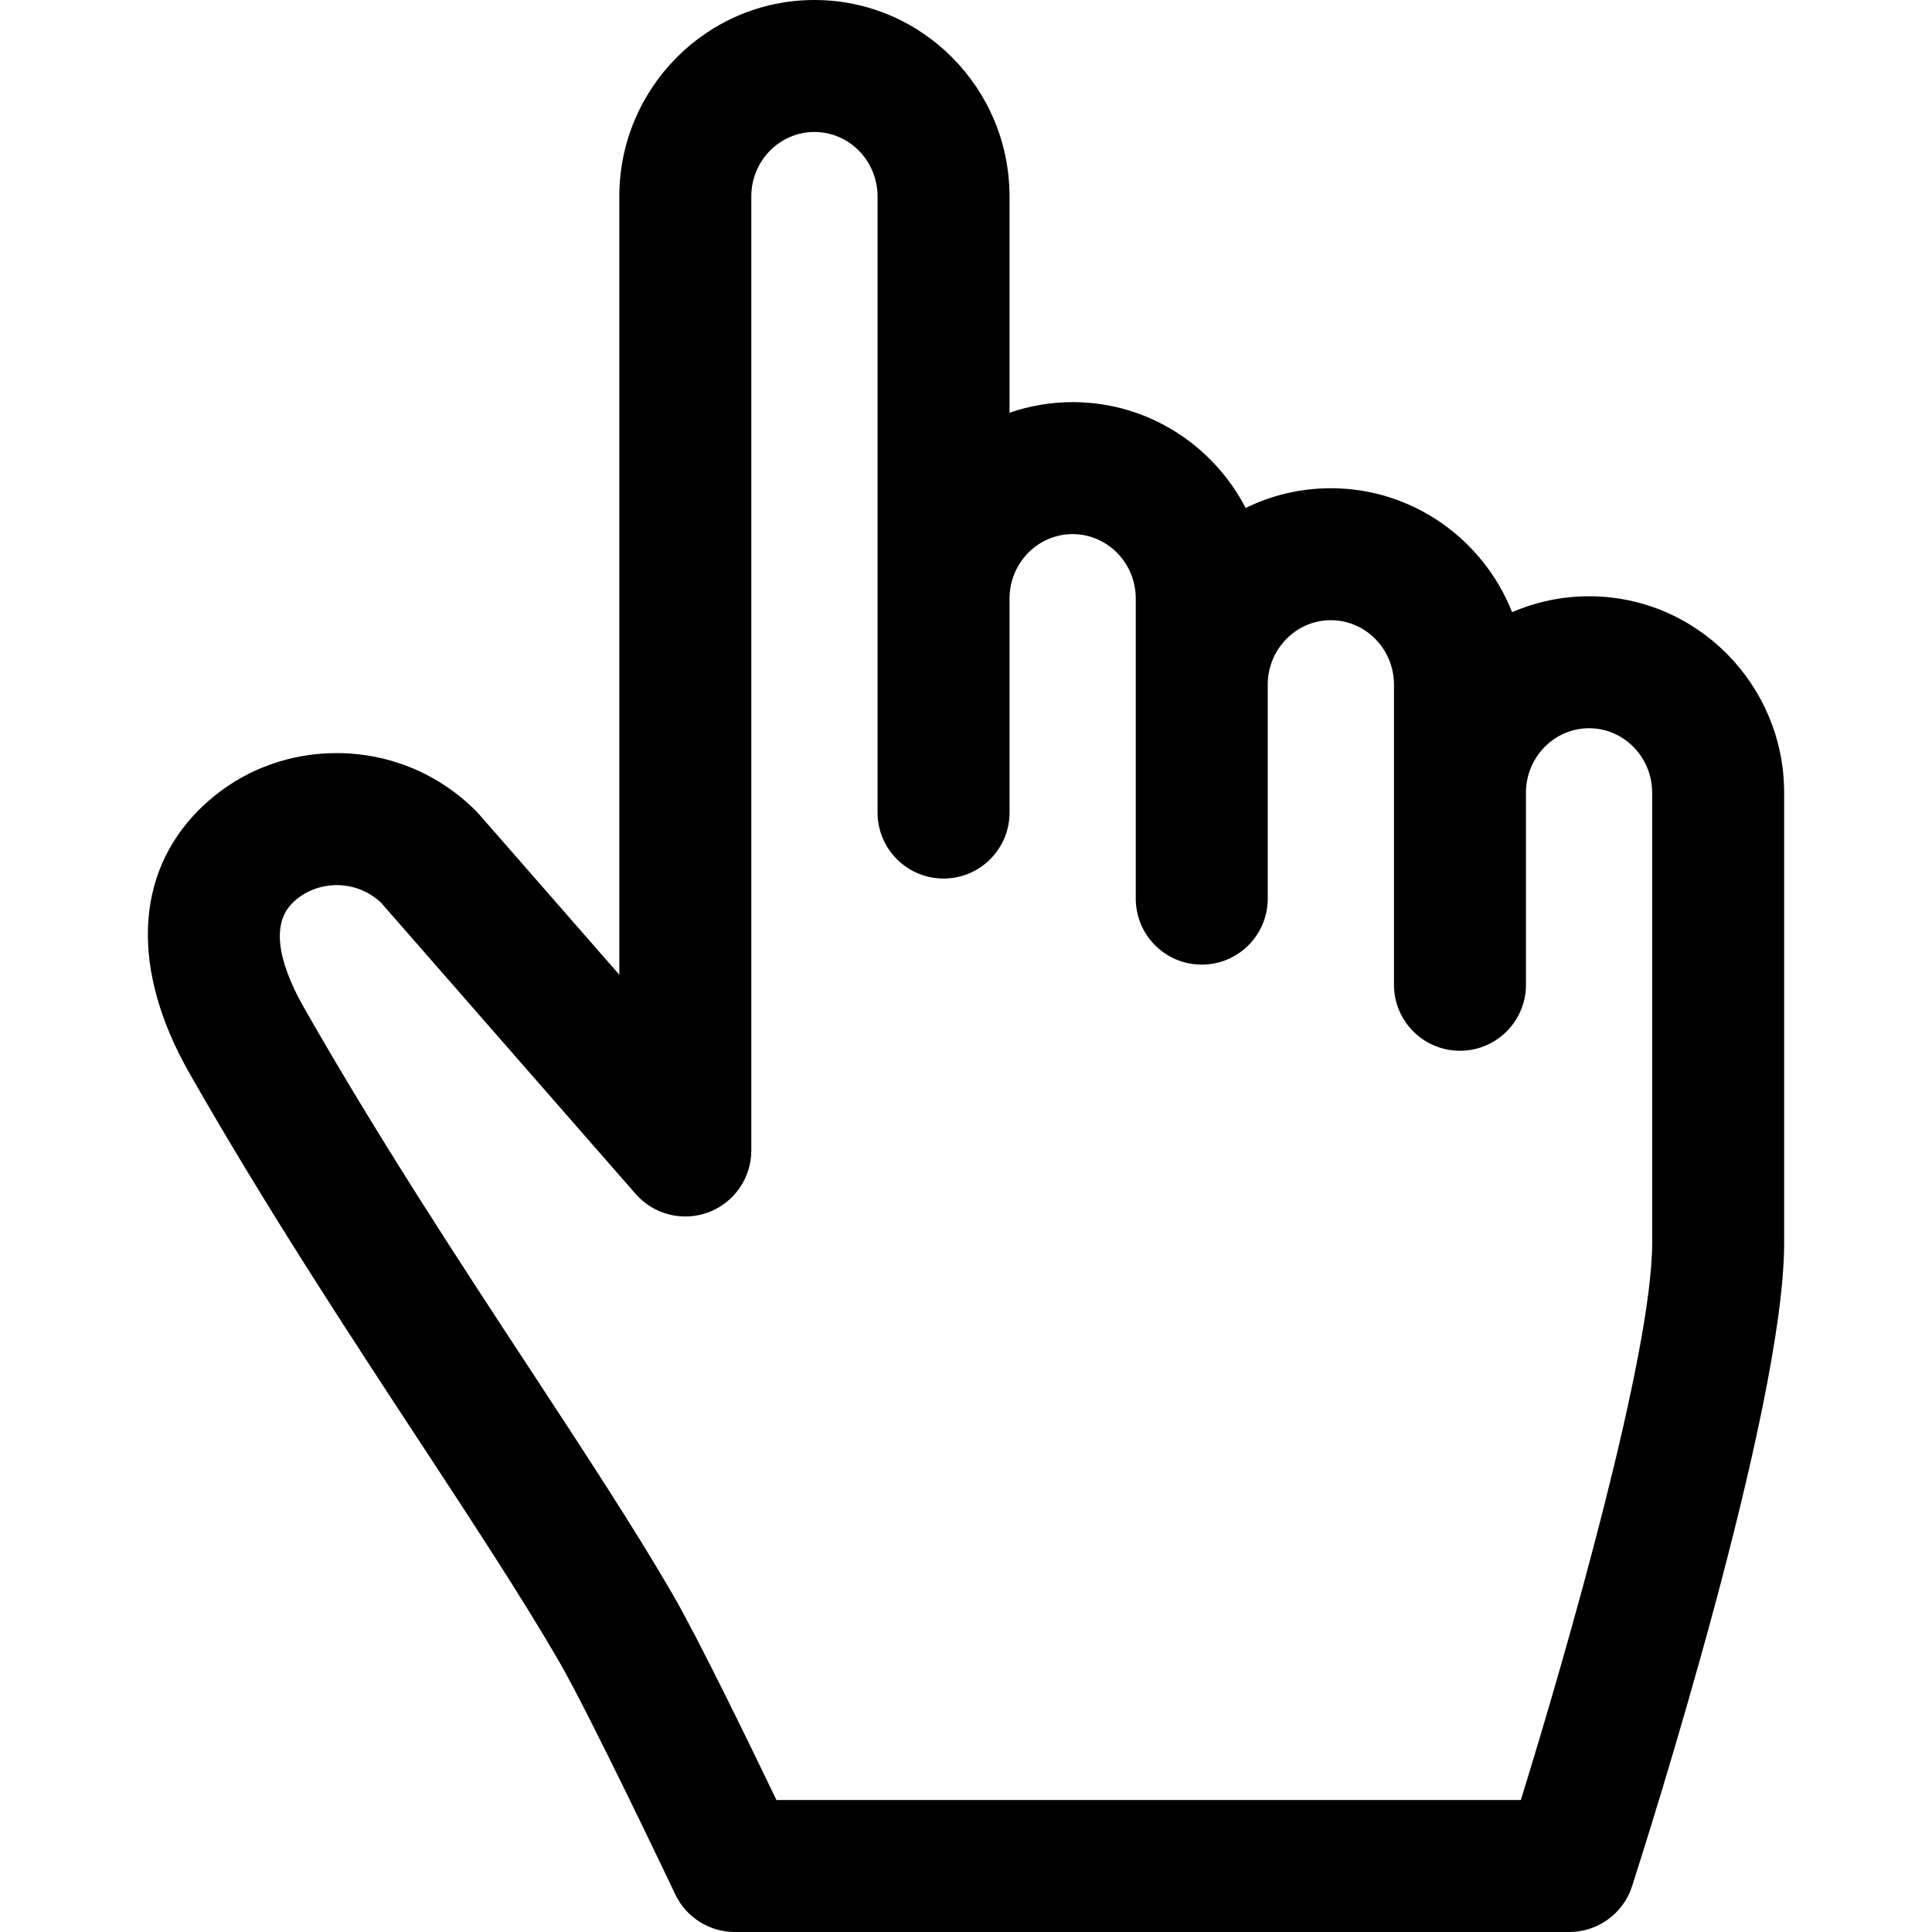
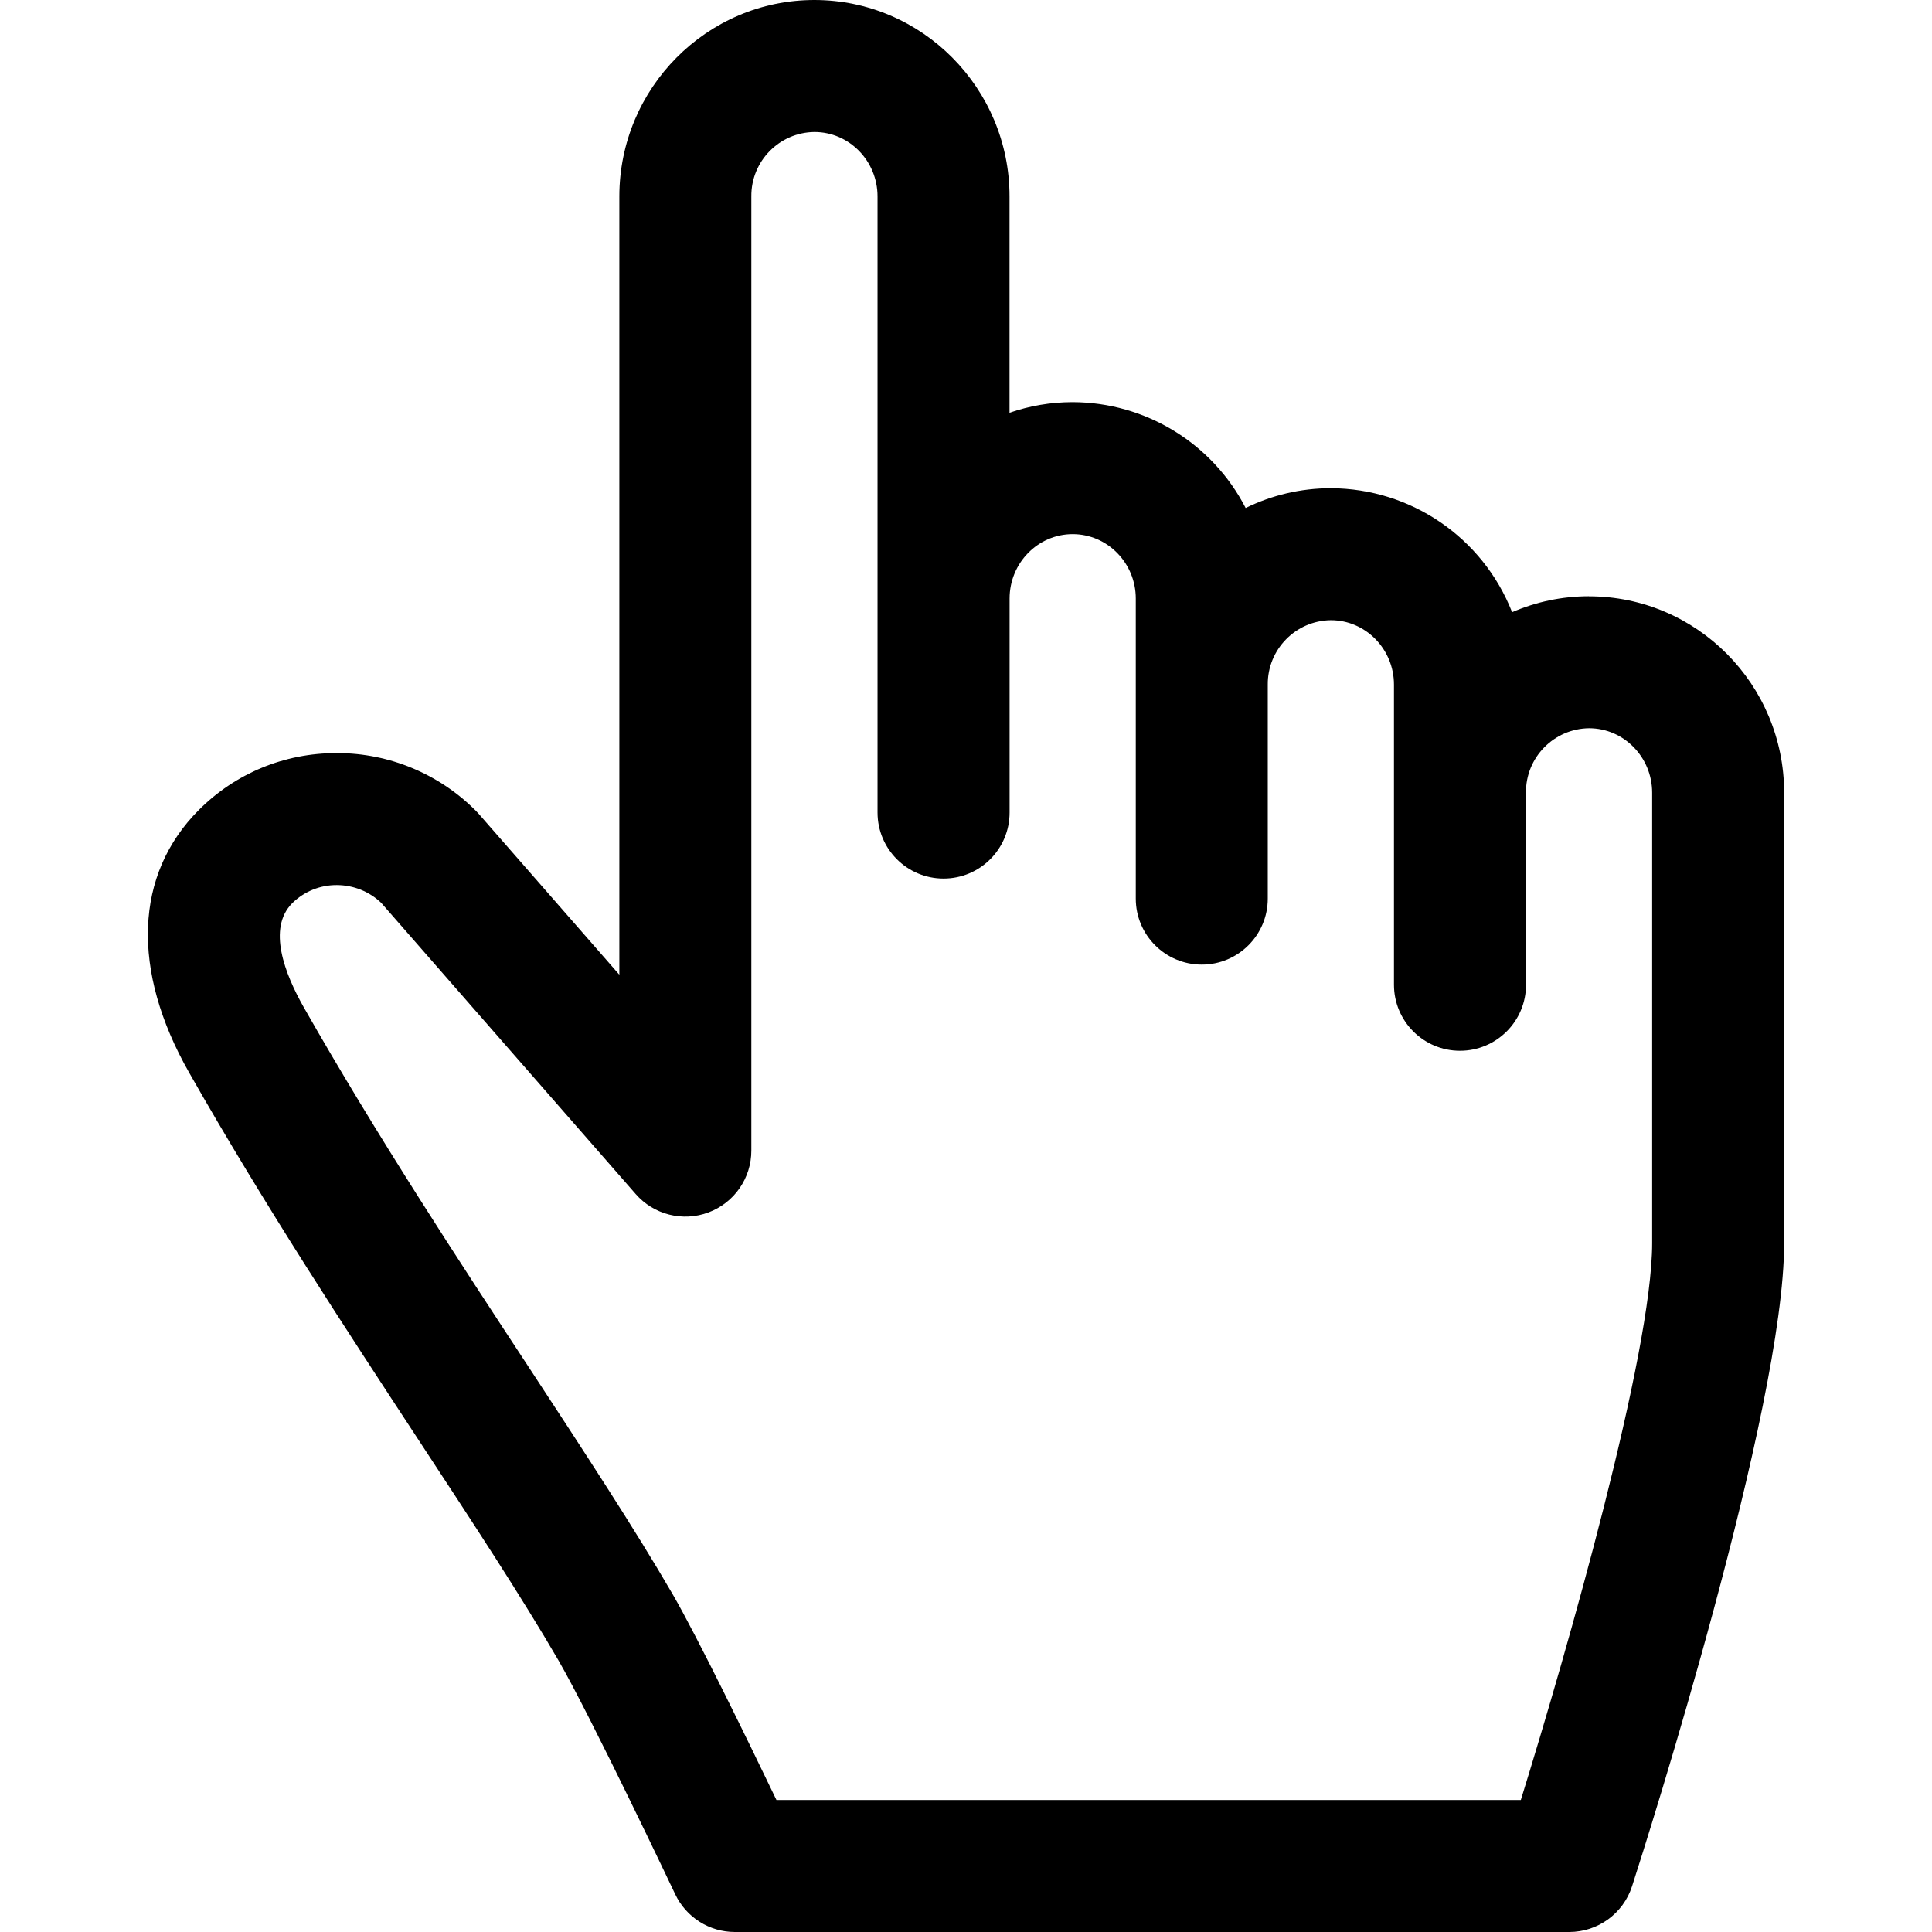
- <svg xmlns="http://www.w3.org/2000/svg" version="1.1" id="Capa_1" x="0px" y="0px" viewBox="0 0 297 297" style="enable-background:new 0 0 297 297;" xml:space="preserve">
-   <path d="M244.279,91.662c-4.198,0-8.195,0.876-11.825,2.45c-4.413-11.152-15.238-19.058-27.869-19.058  c-4.692,0-9.136,1.092-13.094,3.034c-5.009-9.657-15.048-16.27-26.598-16.27c-3.395,0-6.655,0.579-9.701,1.632V30.201  C155.193,13.549,141.738,0,125.198,0C108.66,0,95.206,13.549,95.206,30.201v119.643L73.604,125.13  c-0.151-0.169-0.305-0.335-0.465-0.494c-5.672-5.676-13.221-8.823-21.256-8.862c-0.052,0-0.101,0-0.153,0  c-8.016,0-15.521,3.095-21.146,8.724c-9.918,9.921-10.467,24.647-1.502,40.408c11.605,20.39,24.22,39.616,35.351,56.581  c8.134,12.398,15.818,24.108,21.435,33.79c4.871,8.402,17.801,35.651,17.933,35.926c1.678,3.541,5.247,5.798,9.163,5.798h128.27  c4.407,0,8.308-2.843,9.659-7.035c2.392-7.439,23.379-73.398,23.379-98.871v-69.229C274.27,105.21,260.817,91.662,244.279,91.662z   M234.579,121.865c0-5.468,4.352-9.916,9.7-9.916c5.351,0,9.703,4.448,9.703,9.916v69.229c0,16.928-13.01,62.437-20.189,85.618  H119.361c-4.206-8.752-12.089-24.964-15.944-31.613c-5.897-10.168-13.73-22.105-22.022-34.744  c-10.966-16.71-23.393-35.652-34.681-55.482c-2.946-5.181-5.646-12.166-1.78-16.032c1.803-1.807,4.231-2.751,6.851-2.779  c2.557,0.013,4.962,0.977,6.805,2.721l39.124,44.755c2.78,3.183,7.248,4.306,11.202,2.821c3.958-1.486,6.579-5.271,6.579-9.497  V30.201c0-5.467,4.353-9.913,9.704-9.913c5.352,0,9.706,4.446,9.706,9.913v94.711c0,5.602,4.543,10.144,10.144,10.144  c5.601,0,10.144-4.542,10.144-10.144V92.016c0-5.464,4.352-9.909,9.701-9.909c5.351,0,9.703,4.445,9.703,9.909v46.127  c0,5.605,4.542,10.145,10.143,10.145c5.602,0,10.145-4.539,10.145-10.145v-32.888c0-5.467,4.352-9.914,9.701-9.914  c5.352,0,9.706,4.447,9.706,9.914v46.13c0,5.601,4.542,10.145,10.144,10.145c5.603,0,10.145-4.544,10.145-10.145V121.865z" />
-   <g>
- </g>
-   <g>
- </g>
-   <g>
- </g>
-   <g>
- </g>
-   <g>
- </g>
-   <g>
- </g>
-   <g>
- </g>
-   <g>
- </g>
-   <g>
- </g>
-   <g>
- </g>
-   <g>
- </g>
-   <g>
- </g>
-   <g>
- </g>
-   <g>
- </g>
-   <g>
- </g>
+ <svg xmlns="http://www.w3.org/2000/svg" xml:space="preserve" viewBox="0 0 297 297">
+   <path d="M244.28 91.66c-4.2 0-8.2.88-11.83 2.45a30.04 30.04 0 0 0-27.86-19.06c-4.7 0-9.14 1.1-13.1 3.04a30 30 0 0 0-26.6-16.27c-3.4 0-6.65.58-9.7 1.63V30.2c0-16.65-13.45-30.2-30-30.2-16.53 0-29.98 13.55-29.98 30.2v119.64l-21.6-24.71-.47-.5a30.07 30.07 0 0 0-21.26-8.86h-.15c-8.02 0-15.52 3.1-21.15 8.73-9.91 9.92-10.46 24.65-1.5 40.4 11.6 20.4 24.22 39.62 35.35 56.59 8.14 12.4 15.82 24.1 21.44 33.79 4.87 8.4 17.8 35.65 17.93 35.92a10.14 10.14 0 0 0 9.16 5.8h128.27c4.41 0 8.31-2.84 9.66-7.03 2.4-7.44 23.38-73.4 23.38-98.88v-69.22c0-16.66-13.45-30.2-30-30.2zm-9.7 30.2a9.82 9.82 0 0 1 9.7-9.91c5.35 0 9.7 4.45 9.7 9.91v69.23c0 16.93-13 62.44-20.19 85.62H119.36c-4.2-8.75-12.09-24.96-15.94-31.61-5.9-10.17-13.73-22.1-22.02-34.75-10.97-16.7-23.4-35.65-34.69-55.48-2.94-5.18-5.64-12.16-1.78-16.03a9.68 9.68 0 0 1 6.86-2.78c2.55.01 4.96.98 6.8 2.72l39.12 44.76a10.14 10.14 0 0 0 17.79-6.68V30.2a9.82 9.82 0 0 1 9.7-9.91c5.35 0 9.7 4.44 9.7 9.91v94.71a10.15 10.15 0 0 0 20.3 0v-32.9c0-5.46 4.35-9.9 9.7-9.9 5.34 0 9.7 4.44 9.7 9.9v46.13a10.14 10.14 0 1 0 20.29 0v-32.88a9.82 9.82 0 0 1 9.7-9.92c5.35 0 9.7 4.45 9.7 9.91v46.13a10.15 10.15 0 0 0 20.3 0v-29.52z" />
</svg>
